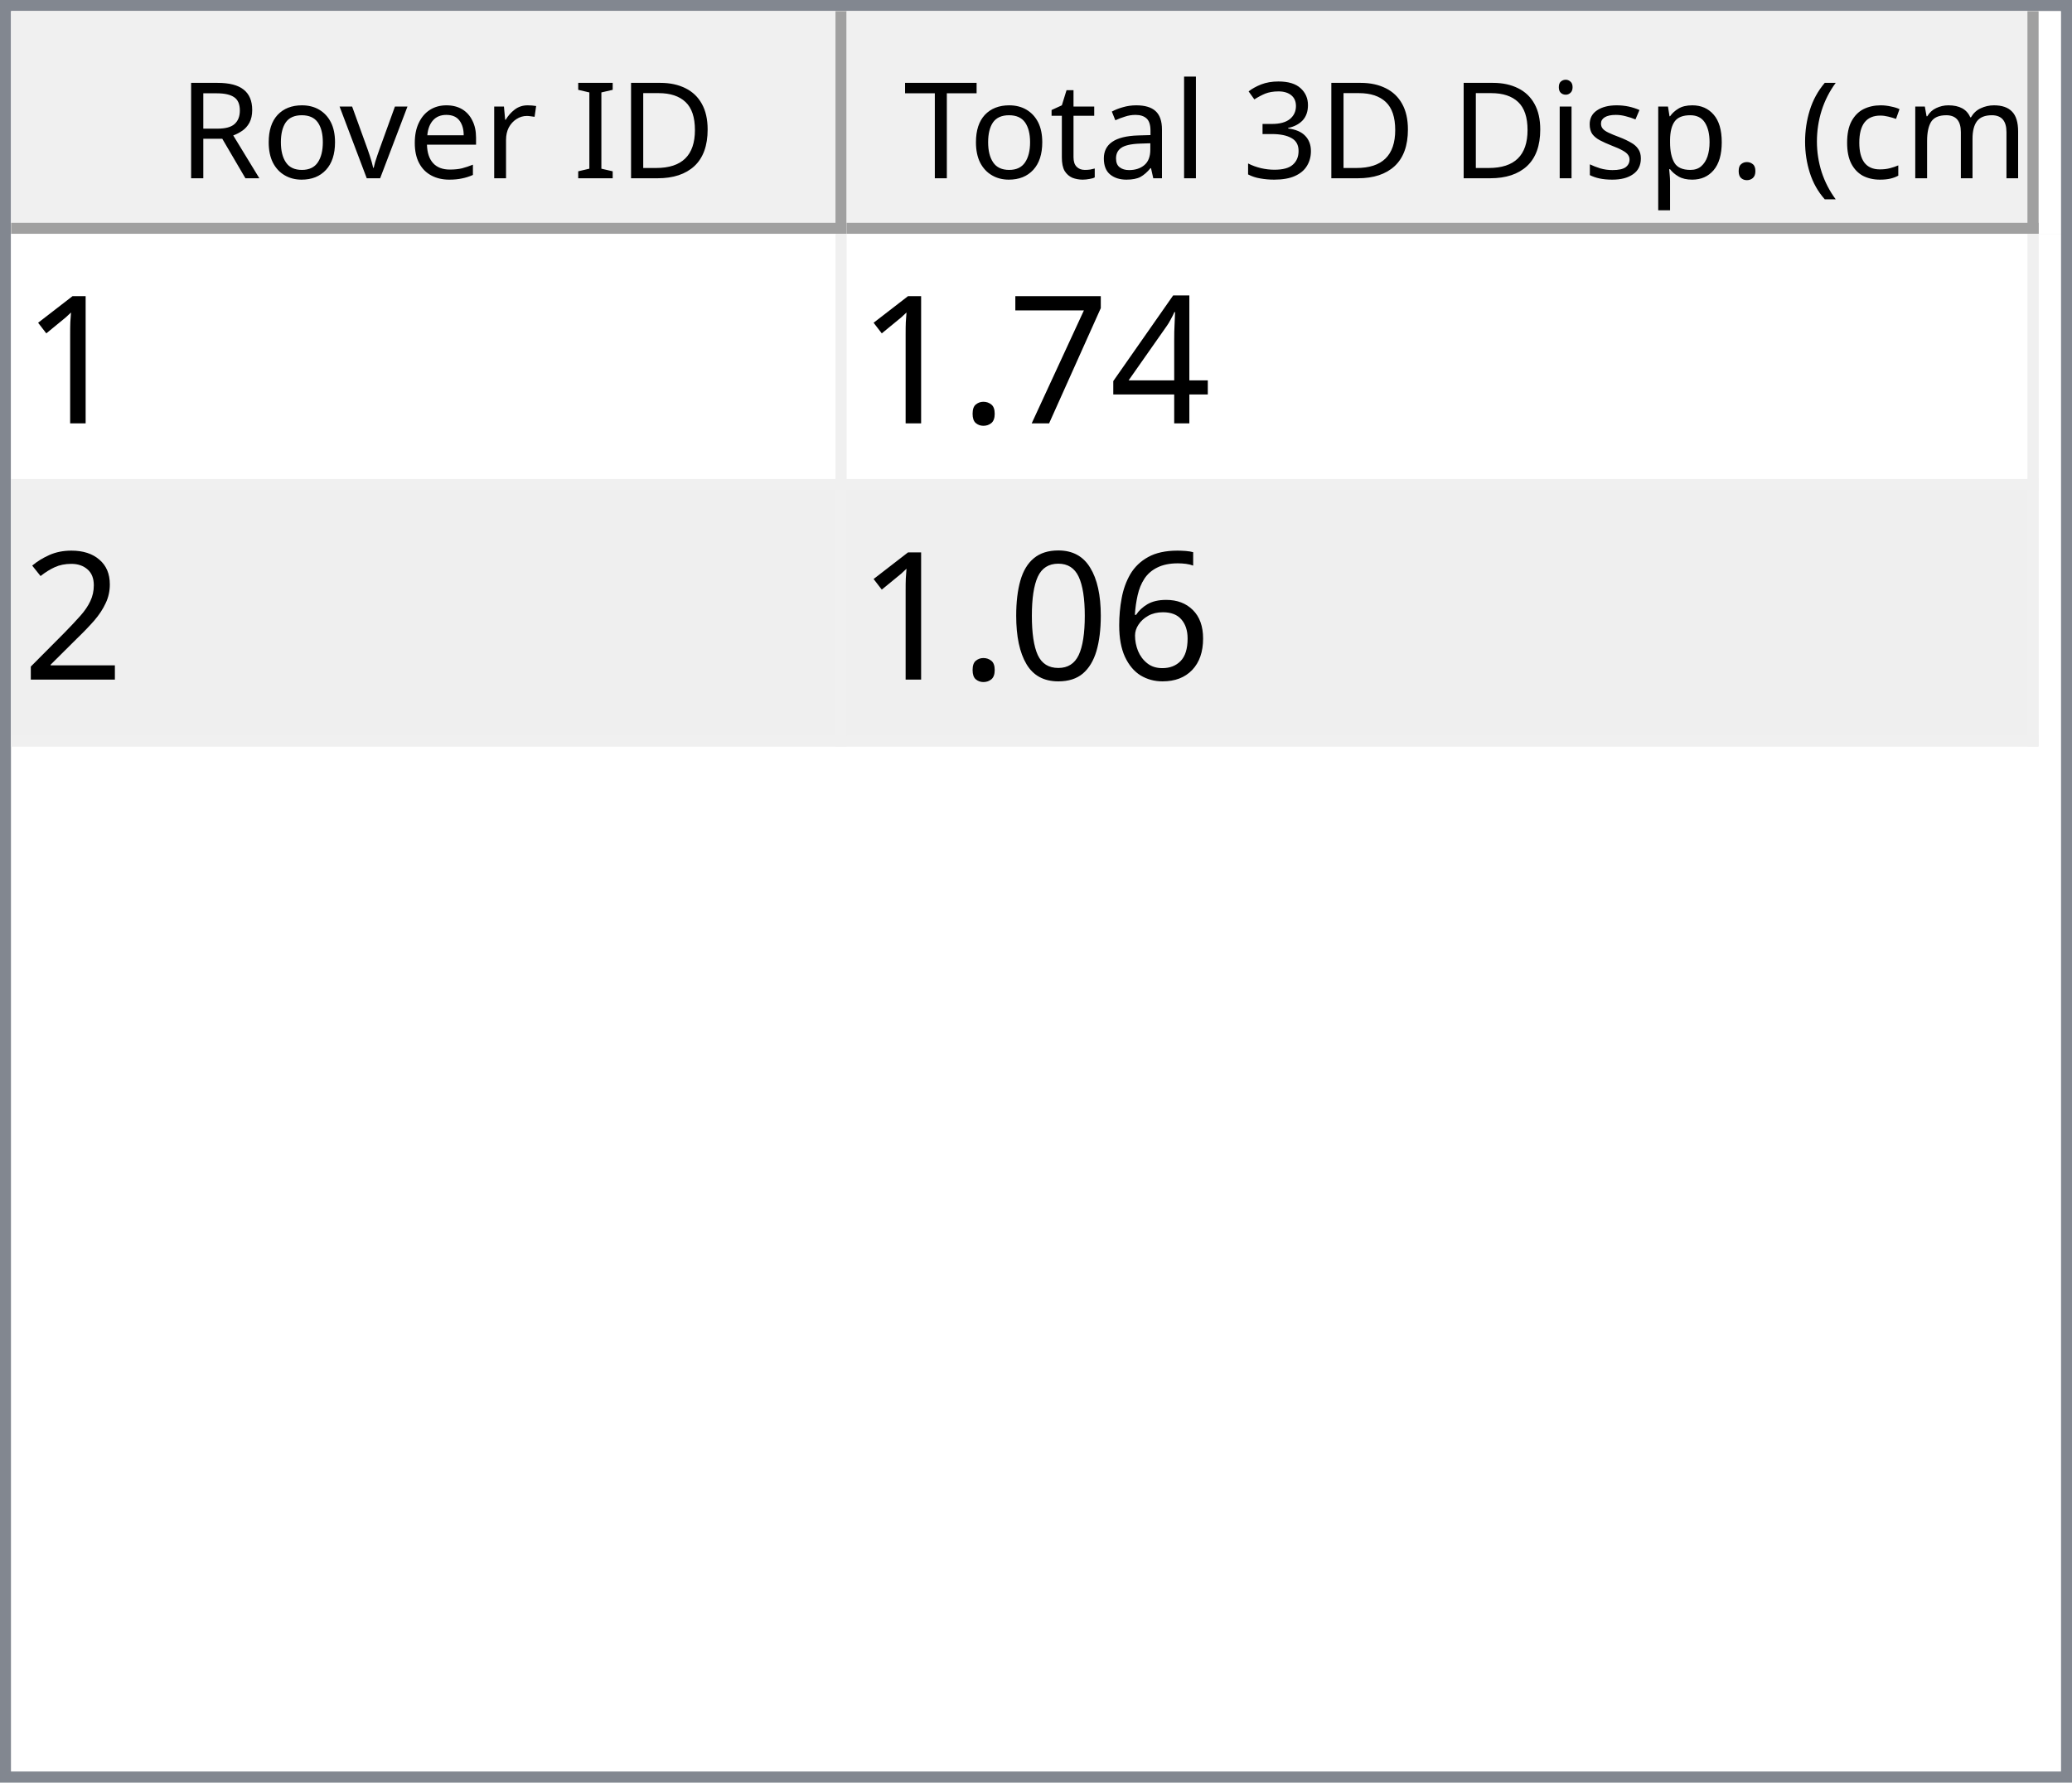
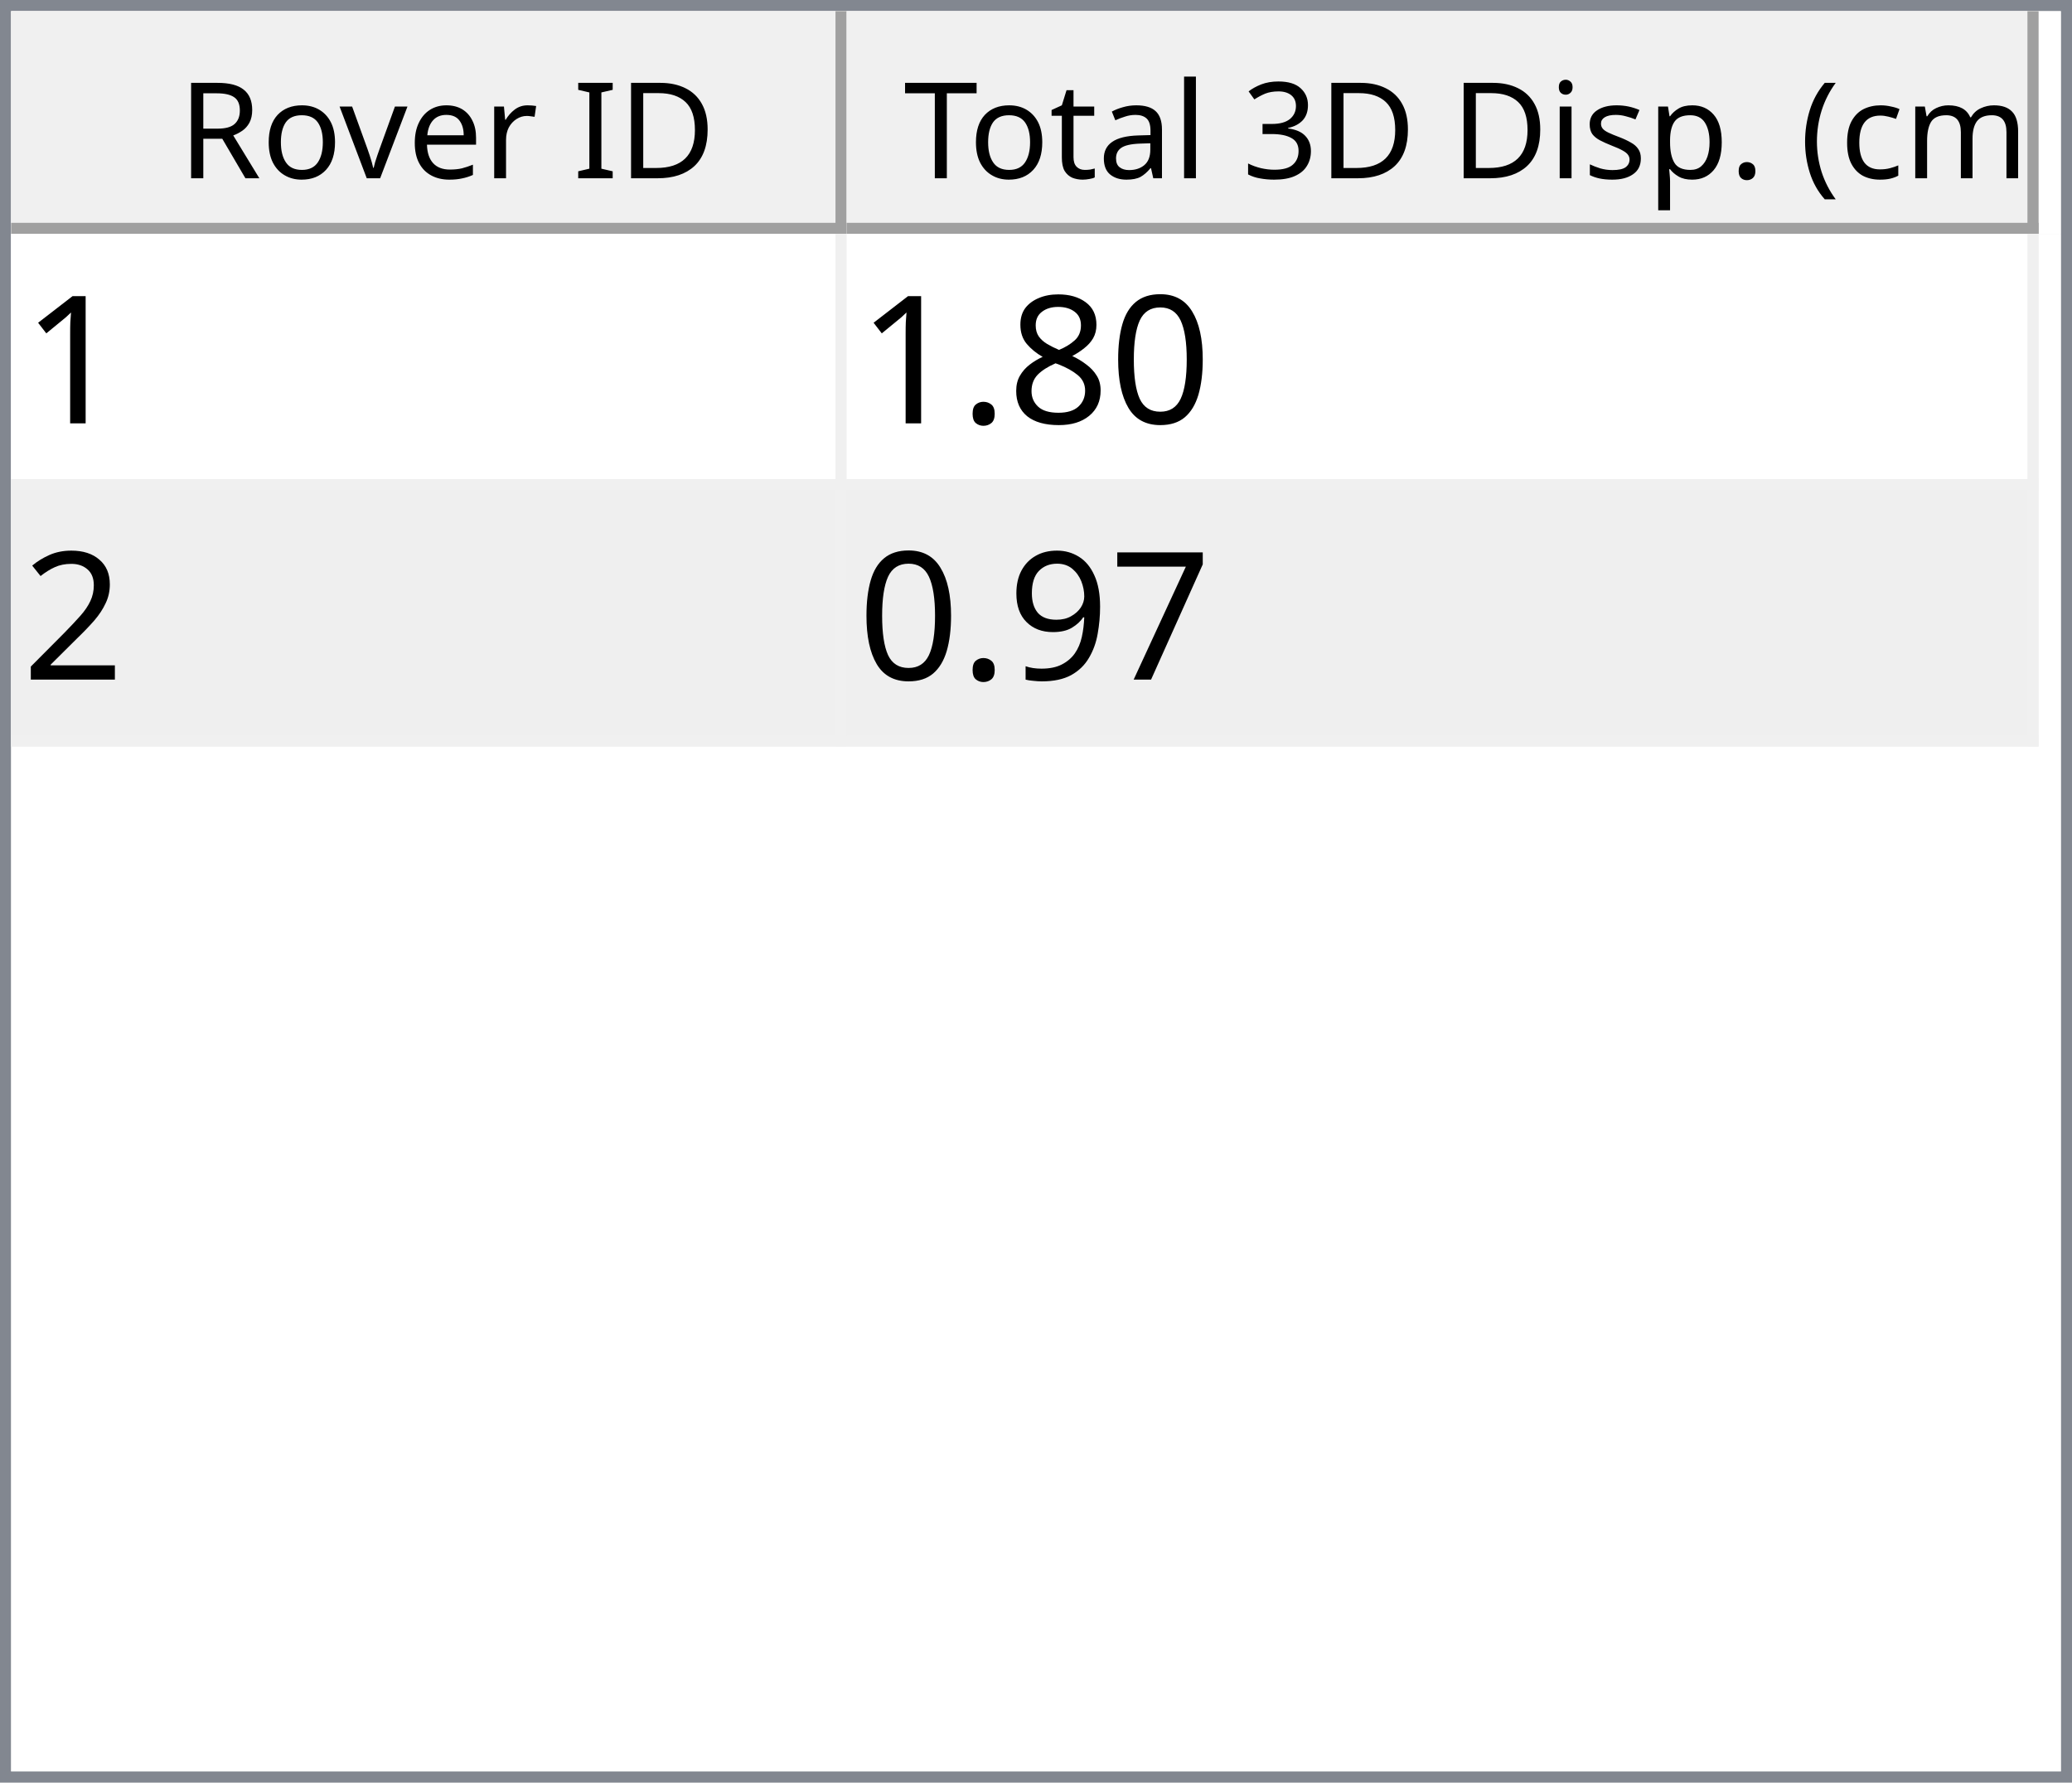
<svg xmlns="http://www.w3.org/2000/svg" style="fill-opacity:1; color-rendering:auto; color-interpolation:auto; text-rendering:auto; stroke:black; stroke-linecap:square; stroke-miterlimit:10; shape-rendering:auto; stroke-opacity:1; fill:black; stroke-dasharray:none; font-weight:normal; stroke-width:1; font-family:'Dialog'; font-style:normal; stroke-linejoin:miter; font-size:12px; stroke-dashoffset:0; image-rendering:auto;" width="186" height="160">
  <defs id="genericDefs" />
  <g>
    <defs id="defs1">
      <clipPath clipPathUnits="userSpaceOnUse" id="clipPath1">
        <path d="M0 0 L186 0 L186 160 L0 160 L0 0 Z" />
      </clipPath>
      <clipPath clipPathUnits="userSpaceOnUse" id="clipPath2">
        <path d="M0 0 L0 160 L186 160 L186 0 Z" />
      </clipPath>
      <clipPath clipPathUnits="userSpaceOnUse" id="clipPath3">
        <path d="M0 0 L0 20 L184 20 L184 0 Z" />
      </clipPath>
      <clipPath clipPathUnits="userSpaceOnUse" id="clipPath4">
        <path d="M0 0 L0 20 L75 20 L75 0 Z" />
      </clipPath>
      <clipPath clipPathUnits="userSpaceOnUse" id="clipPath5">
        <path d="M1 1 L1 19 L74 19 L74 1 Z" />
      </clipPath>
      <clipPath clipPathUnits="userSpaceOnUse" id="clipPath6">
        <path d="M0 0 L0 18 L73 18 L73 0 Z" />
      </clipPath>
      <clipPath clipPathUnits="userSpaceOnUse" id="clipPath7">
        <path d="M-0.5 -0.5 L-0.5 19.5 L74.5 19.5 L74.5 -0.5 Z" />
      </clipPath>
      <clipPath clipPathUnits="userSpaceOnUse" id="clipPath8">
        <path d="M0 0 L0 20 L107 20 L107 0 Z" />
      </clipPath>
      <clipPath clipPathUnits="userSpaceOnUse" id="clipPath9">
        <path d="M1 1 L1 19 L106 19 L106 1 Z" />
      </clipPath>
      <clipPath clipPathUnits="userSpaceOnUse" id="clipPath10">
        <path d="M0 0 L0 18 L105 18 L105 0 Z" />
      </clipPath>
      <clipPath clipPathUnits="userSpaceOnUse" id="clipPath11">
        <path d="M-0.5 -0.5 L-0.5 19.5 L106.5 19.5 L106.5 -0.5 Z" />
      </clipPath>
      <clipPath clipPathUnits="userSpaceOnUse" id="clipPath12">
        <path d="M0 0 L0 138 L184 138 L184 0 Z" />
      </clipPath>
      <clipPath clipPathUnits="userSpaceOnUse" id="clipPath13">
        <path d="M0 0 L0 46 L182 46 L182 0 Z" />
      </clipPath>
      <clipPath clipPathUnits="userSpaceOnUse" id="clipPath14">
        <path d="M-0.5 -0.5 L-0.5 45.5 L181.5 45.5 L181.5 -0.5 Z" />
      </clipPath>
      <clipPath clipPathUnits="userSpaceOnUse" id="clipPath15">
        <path d="M0 0 L0 22 L74 22 L74 0 Z" />
      </clipPath>
      <clipPath clipPathUnits="userSpaceOnUse" id="clipPath16">
        <path d="M0 0 L0 22 L106 22 L106 0 Z" />
      </clipPath>
      <font horiz-adv-x="64.551" id="font1">
        <font-face ascent="107.91" descent="25.098" units-per-em="100" style="font-style:normal; font-family:Segoe UI; font-weight:normal;" />
        <missing-glyph horiz-adv-x="64.551" d="M8.109 0 L8.109 68.266 L56.453 68.266 L56.453 0 L8.109 0 ZM15.328 7.234 L49.219 7.234 L49.219 61.031 L15.328 61.031 L15.328 7.234 Z" />
        <glyph unicode="D" horiz-adv-x="70.117" d="M9.188 0 L9.188 70.016 L28.516 70.016 Q65.531 70.016 65.531 35.891 Q65.531 19.672 55.25 9.836 Q44.969 0 27.734 0 L9.188 0 ZM17.391 62.594 L17.391 7.422 L27.828 7.422 Q41.609 7.422 49.273 14.797 Q56.938 22.172 56.938 35.688 Q56.938 62.594 28.328 62.594 L17.391 62.594 Z" />
        <glyph unicode="I" horiz-adv-x="26.611" d="M17.391 0 L9.188 0 L9.188 70.016 L17.391 70.016 L17.391 0 Z" />
        <glyph unicode=" " horiz-adv-x="27.393" d="" />
        <glyph unicode="r" horiz-adv-x="34.766" d="M34.188 41.891 Q32.078 43.5 28.125 43.5 Q23 43.5 19.555 38.672 Q16.109 33.844 16.109 25.484 L16.109 0 L8.109 0 L8.109 50 L16.109 50 L16.109 39.703 L16.312 39.703 Q18.016 44.969 21.531 47.922 Q25.047 50.875 29.391 50.875 Q32.516 50.875 34.188 50.203 L34.188 41.891 Z" />
        <glyph unicode="e" horiz-adv-x="52.295" d="M48.297 23 L12.984 23 Q13.188 14.656 17.484 10.109 Q21.781 5.562 29.297 5.562 Q37.75 5.562 44.828 11.141 L44.828 3.609 Q38.234 -1.172 27.391 -1.172 Q16.797 -1.172 10.742 5.641 Q4.688 12.453 4.688 24.812 Q4.688 36.469 11.305 43.82 Q17.922 51.172 27.734 51.172 Q37.547 51.172 42.922 44.828 Q48.297 38.484 48.297 27.203 L48.297 23 ZM40.094 29.781 Q40.047 36.719 36.75 40.578 Q33.453 44.438 27.594 44.438 Q21.922 44.438 17.969 40.383 Q14.016 36.328 13.094 29.781 L40.094 29.781 Z" />
        <glyph unicode="v" horiz-adv-x="47.9" d="M47.406 50 L27.484 0 L19.625 0 L0.688 50 L9.469 50 L22.172 13.672 Q23.578 9.672 23.922 6.688 L24.125 6.688 Q24.609 10.453 25.688 13.484 L38.969 50 L47.406 50 Z" />
        <glyph unicode="o" horiz-adv-x="58.594" d="M29 -1.172 Q17.922 -1.172 11.305 5.836 Q4.688 12.844 4.688 24.422 Q4.688 37.016 11.57 44.094 Q18.453 51.172 30.172 51.172 Q41.359 51.172 47.633 44.289 Q53.906 37.406 53.906 25.203 Q53.906 13.234 47.141 6.031 Q40.375 -1.172 29 -1.172 ZM29.594 44.438 Q21.875 44.438 17.383 39.188 Q12.891 33.938 12.891 24.703 Q12.891 15.828 17.43 10.695 Q21.969 5.562 29.594 5.562 Q37.359 5.562 41.531 10.594 Q45.703 15.625 45.703 24.906 Q45.703 34.281 41.531 39.359 Q37.359 44.438 29.594 44.438 Z" />
        <glyph unicode="R" horiz-adv-x="59.814" d="M59.375 0 L49.609 0 L37.891 19.625 Q36.281 22.359 34.766 24.289 Q33.25 26.219 31.664 27.438 Q30.078 28.656 28.25 29.219 Q26.422 29.781 24.125 29.781 L17.391 29.781 L17.391 0 L9.188 0 L9.188 70.016 L30.078 70.016 Q34.672 70.016 38.555 68.867 Q42.438 67.719 45.289 65.375 Q48.141 63.031 49.758 59.547 Q51.375 56.062 51.375 51.375 Q51.375 47.703 50.273 44.656 Q49.172 41.609 47.148 39.211 Q45.125 36.812 42.266 35.133 Q39.406 33.453 35.844 32.516 L35.844 32.328 Q37.594 31.547 38.891 30.547 Q40.188 29.547 41.359 28.18 Q42.531 26.812 43.68 25.078 Q44.828 23.344 46.234 21.047 L59.375 0 ZM17.391 62.594 L17.391 37.203 L28.516 37.203 Q31.594 37.203 34.203 38.133 Q36.812 39.062 38.719 40.797 Q40.625 42.531 41.703 45.047 Q42.781 47.562 42.781 50.688 Q42.781 56.297 39.141 59.445 Q35.5 62.594 28.609 62.594 L17.391 62.594 Z" />
        <glyph unicode=")" horiz-adv-x="30.176" d="M8.297 -15.922 L1.172 -15.922 Q16.406 2.344 16.406 26.812 Q16.406 51.469 1.078 70.016 L8.297 70.016 Q23.531 52.156 23.531 26.703 Q23.531 1.375 8.297 -15.922 Z" />
        <glyph unicode="m" horiz-adv-x="86.133" d="M79.109 0 L71.094 0 L71.094 28.719 Q71.094 37.016 68.531 40.727 Q65.969 44.438 59.906 44.438 Q54.781 44.438 51.195 39.75 Q47.609 35.062 47.609 28.516 L47.609 0 L39.594 0 L39.594 29.688 Q39.594 44.438 28.219 44.438 Q22.953 44.438 19.531 40.016 Q16.109 35.594 16.109 28.516 L16.109 0 L8.109 0 L8.109 50 L16.109 50 L16.109 42.094 L16.312 42.094 Q21.625 51.172 31.844 51.172 Q36.969 51.172 40.773 48.312 Q44.578 45.453 46 40.828 Q51.562 51.172 62.594 51.172 Q79.109 51.172 79.109 30.812 L79.109 0 Z" />
        <glyph unicode="c" horiz-adv-x="46.191" d="M42.188 2.297 Q36.422 -1.172 28.516 -1.172 Q17.828 -1.172 11.258 5.789 Q4.688 12.75 4.688 23.828 Q4.688 36.188 11.766 43.68 Q18.844 51.172 30.672 51.172 Q37.25 51.172 42.281 48.734 L42.281 40.531 Q36.719 44.438 30.375 44.438 Q22.703 44.438 17.797 38.945 Q12.891 33.453 12.891 24.516 Q12.891 15.719 17.508 10.641 Q22.125 5.562 29.891 5.562 Q36.422 5.562 42.188 9.906 L42.188 2.297 Z" />
        <glyph unicode="(" horiz-adv-x="30.176" d="M29.109 -15.922 L21.969 -15.922 Q6.844 1.375 6.844 26.703 Q6.844 52.156 21.969 70.016 L29.203 70.016 Q13.875 51.469 13.875 26.812 Q13.875 2.344 29.109 -15.922 Z" />
        <glyph unicode="." horiz-adv-x="21.68" d="M10.891 -1.078 Q8.641 -1.078 7.055 0.539 Q5.469 2.156 5.469 4.391 Q5.469 6.641 7.055 8.273 Q8.641 9.906 10.891 9.906 Q13.188 9.906 14.797 8.273 Q16.406 6.641 16.406 4.391 Q16.406 2.156 14.797 0.539 Q13.188 -1.078 10.891 -1.078 Z" />
        <glyph unicode="p" horiz-adv-x="58.789" d="M16.312 7.234 L16.109 7.234 L16.109 -23 L8.109 -23 L8.109 50 L16.109 50 L16.109 41.219 L16.312 41.219 Q22.219 51.172 33.594 51.172 Q43.266 51.172 48.688 44.461 Q54.109 37.75 54.109 26.469 Q54.109 13.922 48 6.375 Q41.891 -1.172 31.297 -1.172 Q21.578 -1.172 16.312 7.234 ZM16.109 27.391 L16.109 20.406 Q16.109 14.203 20.141 9.883 Q24.172 5.562 30.375 5.562 Q37.641 5.562 41.773 11.133 Q45.906 16.703 45.906 26.609 Q45.906 34.969 42.047 39.703 Q38.188 44.438 31.594 44.438 Q24.609 44.438 20.359 39.578 Q16.109 34.719 16.109 27.391 Z" />
        <glyph unicode="s" horiz-adv-x="42.432" d="M5.078 1.812 L5.078 10.406 Q11.625 5.562 19.484 5.562 Q30.031 5.562 30.031 12.594 Q30.031 14.594 29.125 15.992 Q28.219 17.391 26.68 18.461 Q25.141 19.531 23.07 20.383 Q21 21.234 18.609 22.172 Q15.281 23.484 12.766 24.828 Q10.25 26.172 8.57 27.859 Q6.891 29.547 6.031 31.695 Q5.172 33.844 5.172 36.719 Q5.172 40.234 6.789 42.945 Q8.406 45.656 11.086 47.484 Q13.766 49.312 17.211 50.242 Q20.656 51.172 24.312 51.172 Q30.812 51.172 35.938 48.922 L35.938 40.828 Q30.422 44.438 23.25 44.438 Q21 44.438 19.195 43.922 Q17.391 43.406 16.094 42.477 Q14.797 41.547 14.086 40.258 Q13.375 38.969 13.375 37.406 Q13.375 35.453 14.086 34.133 Q14.797 32.812 16.164 31.789 Q17.531 30.766 19.484 29.938 Q21.438 29.109 23.922 28.125 Q27.25 26.859 29.883 25.516 Q32.516 24.172 34.375 22.484 Q36.234 20.797 37.234 18.602 Q38.234 16.406 38.234 13.375 Q38.234 9.672 36.602 6.938 Q34.969 4.203 32.234 2.398 Q29.5 0.594 25.93 -0.289 Q22.359 -1.172 18.453 -1.172 Q10.75 -1.172 5.078 1.812 Z" />
        <glyph unicode="i" horiz-adv-x="24.219" d="M12.203 62.703 Q10.062 62.703 8.547 64.164 Q7.031 65.625 7.031 67.875 Q7.031 70.125 8.547 71.609 Q10.062 73.094 12.203 73.094 Q14.406 73.094 15.945 71.609 Q17.484 70.125 17.484 67.875 Q17.484 65.719 15.945 64.211 Q14.406 62.703 12.203 62.703 ZM16.109 0 L8.109 0 L8.109 50 L16.109 50 L16.109 0 Z" />
        <glyph unicode="3" horiz-adv-x="53.906" d="M46.531 19.828 Q46.531 15.094 44.75 11.211 Q42.969 7.328 39.719 4.57 Q36.469 1.812 31.93 0.297 Q27.391 -1.219 21.922 -1.219 Q11.922 -1.219 6 2.594 L6 11.188 Q13.094 5.609 22.219 5.609 Q25.875 5.609 28.828 6.539 Q31.781 7.469 33.906 9.227 Q36.031 10.984 37.18 13.477 Q38.328 15.969 38.328 19.094 Q38.328 32.812 18.797 32.812 L12.984 32.812 L12.984 39.594 L18.5 39.594 Q35.797 39.594 35.797 52.484 Q35.797 64.406 22.609 64.406 Q15.188 64.406 8.688 59.422 L8.688 67.188 Q15.375 71.188 24.609 71.188 Q29 71.188 32.57 69.969 Q36.141 68.75 38.68 66.555 Q41.219 64.359 42.609 61.281 Q44 58.203 44 54.5 Q44 40.672 30.031 36.719 L30.031 36.531 Q33.594 36.141 36.625 34.797 Q39.656 33.453 41.852 31.305 Q44.047 29.156 45.289 26.25 Q46.531 23.344 46.531 19.828 Z" />
        <glyph unicode="l" horiz-adv-x="24.219" d="M16.109 0 L8.109 0 L8.109 74.031 L16.109 74.031 L16.109 0 Z" />
        <glyph unicode="a" horiz-adv-x="50.879" d="M43.891 0 L35.891 0 L35.891 7.812 L35.688 7.812 Q30.469 -1.172 20.312 -1.172 Q12.844 -1.172 8.617 2.781 Q4.391 6.734 4.391 13.281 Q4.391 27.297 20.906 29.594 L35.891 31.688 Q35.891 44.438 25.594 44.438 Q16.547 44.438 9.281 38.281 L9.281 46.484 Q16.656 51.172 26.266 51.172 Q43.891 51.172 43.891 32.516 L43.891 0 ZM35.891 25.297 L23.828 23.641 Q18.266 22.859 15.43 20.875 Q12.594 18.891 12.594 13.875 Q12.594 10.203 15.211 7.883 Q17.828 5.562 22.172 5.562 Q28.125 5.562 32.008 9.742 Q35.891 13.922 35.891 20.312 L35.891 25.297 Z" />
        <glyph unicode="t" horiz-adv-x="33.887" d="M31.297 0.484 Q28.469 -1.078 23.828 -1.078 Q10.688 -1.078 10.688 13.578 L10.688 43.172 L2.094 43.172 L2.094 50 L10.688 50 L10.688 62.203 L18.703 64.797 L18.703 50 L31.297 50 L31.297 43.172 L18.703 43.172 L18.703 14.984 Q18.703 9.969 20.414 7.82 Q22.125 5.672 26.078 5.672 Q29.109 5.672 31.297 7.328 L31.297 0.484 Z" />
        <glyph unicode="T" horiz-adv-x="52.393" d="M50.594 62.594 L30.375 62.594 L30.375 0 L22.172 0 L22.172 62.594 L2 62.594 L2 70.016 L50.594 70.016 L50.594 62.594 Z" />
      </font>
      <font horiz-adv-x="75.0" id="font2">
        <font-face ascent="100.537" descent="21.973" units-per-em="100" style="font-style:normal; font-family:sans-serif; font-weight:normal;" />
        <missing-glyph horiz-adv-x="75.0" d="M12.5 0 L12.5 62.5 L62.5 62.5 L62.5 0 L12.5 0 ZM14.062 1.562 L60.938 1.562 L60.938 60.938 L14.062 60.938 L14.062 1.562 Z" />
        <glyph unicode="1" horiz-adv-x="55.615" d="M37.25 0 L28.469 0 L28.469 56 Q25.297 52.984 20.141 49.953 Q14.984 46.922 10.891 45.406 L10.891 53.906 Q18.266 57.375 23.781 62.305 Q29.297 67.234 31.594 71.875 L37.25 71.875 L37.25 0 Z" />
-         <glyph unicode="4" horiz-adv-x="55.615" d="M32.328 0 L32.328 17.141 L1.266 17.141 L1.266 25.203 L33.938 71.578 L41.109 71.578 L41.109 25.203 L50.781 25.203 L50.781 17.141 L41.109 17.141 L41.109 0 L32.328 0 ZM32.328 25.203 L32.328 57.469 L9.906 25.203 L32.328 25.203 Z" />
-         <glyph unicode="7" horiz-adv-x="55.615" d="M4.734 62.203 L4.734 70.656 L51.078 70.656 L51.078 63.812 Q44.234 56.547 37.523 44.484 Q30.812 32.422 27.156 19.672 Q24.516 10.688 23.781 0 L14.75 0 Q14.891 8.453 18.062 20.414 Q21.234 32.375 27.172 43.484 Q33.109 54.594 39.797 62.203 L4.734 62.203 Z" />
+         <glyph unicode="0" horiz-adv-x="55.615" d="M4.156 35.297 Q4.156 48 6.766 55.742 Q9.375 63.484 14.523 67.68 Q19.672 71.875 27.484 71.875 Q33.25 71.875 37.594 69.555 Q41.938 67.234 44.773 62.867 Q47.609 58.5 49.219 52.227 Q50.828 45.953 50.828 35.297 Q50.828 22.703 48.242 14.969 Q45.656 7.234 40.508 3.008 Q35.359 -1.219 27.484 -1.219 Q17.141 -1.219 11.234 6.203 Q4.156 15.141 4.156 35.297 ZM13.188 35.297 Q13.188 17.672 17.312 11.836 Q21.438 6 27.484 6 Q33.547 6 37.672 11.859 Q41.797 17.719 41.797 35.297 Q41.797 52.984 37.672 58.789 Q33.547 64.594 27.391 64.594 Q21.344 64.594 17.719 59.469 Q13.188 52.938 13.188 35.297 Z" />
+         <glyph unicode="8" horiz-adv-x="55.615" d="M17.672 38.812 Q12.203 40.828 9.57 44.539 Q6.938 48.25 6.938 53.422 Q6.938 61.234 12.555 66.555 Q18.172 71.875 27.484 71.875 Q36.859 71.875 42.578 66.43 Q48.297 60.984 48.297 53.172 Q48.297 48.188 45.68 44.508 Q43.062 40.828 37.75 38.812 Q44.344 36.672 47.781 31.883 Q51.219 27.094 51.219 20.453 Q51.219 11.281 44.727 5.031 Q38.234 -1.219 27.641 -1.219 Q17.047 -1.219 10.547 5.055 Q4.047 11.328 4.047 20.703 Q4.047 27.688 7.594 32.398 Q11.141 37.109 17.672 38.812 ZM15.922 53.719 Q15.922 48.641 19.195 45.414 Q22.469 42.188 27.688 42.188 Q32.766 42.188 36.016 45.383 Q39.266 48.578 39.266 53.219 Q39.266 58.062 35.914 61.359 Q32.562 64.656 27.594 64.656 Q22.562 64.656 19.242 61.43 Q15.922 58.203 15.922 53.719 ZM13.094 20.656 Q13.094 16.891 14.875 13.375 Q16.656 9.859 20.172 7.93 Q23.688 6 27.734 6 Q34.031 6 38.133 10.055 Q42.234 14.109 42.234 20.359 Q42.234 26.703 38.016 30.859 Q33.797 35.016 27.438 35.016 Q21.234 35.016 17.164 30.914 Q13.094 26.812 13.094 20.656 Z" />
        <glyph unicode="." horiz-adv-x="27.783" d="M9.078 0 L9.078 10.016 L19.094 10.016 L19.094 0 L9.078 0 Z" />
        <glyph unicode="2" horiz-adv-x="55.615" d="M50.344 8.453 L50.344 0 L3.031 0 Q2.938 3.172 4.047 6.109 Q5.859 10.938 9.836 15.625 Q13.812 20.312 21.344 26.469 Q33.016 36.031 37.117 41.625 Q41.219 47.219 41.219 52.203 Q41.219 57.422 37.477 61.008 Q33.734 64.594 27.734 64.594 Q21.391 64.594 17.578 60.789 Q13.766 56.984 13.719 50.25 L4.688 51.172 Q5.609 61.281 11.664 66.578 Q17.719 71.875 27.938 71.875 Q38.234 71.875 44.242 66.164 Q50.25 60.453 50.25 52 Q50.25 47.703 48.492 43.555 Q46.734 39.406 42.656 34.812 Q38.578 30.219 29.109 22.219 Q21.188 15.578 18.945 13.211 Q16.703 10.844 15.234 8.453 L50.344 8.453 Z" />
-         <glyph unicode="6" horiz-adv-x="55.615" d="M49.75 54.047 L41.016 53.375 Q39.844 58.547 37.703 60.891 Q34.125 64.656 28.906 64.656 Q24.703 64.656 21.531 62.312 Q17.391 59.281 14.992 53.469 Q12.594 47.656 12.5 36.922 Q15.672 41.75 20.266 44.094 Q24.859 46.438 29.891 46.438 Q38.672 46.438 44.852 39.969 Q51.031 33.5 51.031 23.25 Q51.031 16.5 48.125 10.719 Q45.219 4.938 40.141 1.859 Q35.062 -1.219 28.609 -1.219 Q17.625 -1.219 10.695 6.859 Q3.766 14.938 3.766 33.5 Q3.766 54.25 11.422 63.672 Q18.109 71.875 29.438 71.875 Q37.891 71.875 43.289 67.141 Q48.688 62.406 49.75 54.047 ZM13.875 23.188 Q13.875 18.656 15.797 14.508 Q17.719 10.359 21.188 8.18 Q24.656 6 28.469 6 Q34.031 6 38.039 10.492 Q42.047 14.984 42.047 22.703 Q42.047 30.125 38.086 34.398 Q34.125 38.672 28.125 38.672 Q22.172 38.672 18.023 34.398 Q13.875 30.125 13.875 23.188 Z" />
-         <glyph unicode="0" horiz-adv-x="55.615" d="M4.156 35.297 Q4.156 48 6.766 55.742 Q9.375 63.484 14.523 67.68 Q19.672 71.875 27.484 71.875 Q33.25 71.875 37.594 69.555 Q41.938 67.234 44.773 62.867 Q47.609 58.5 49.219 52.227 Q50.828 45.953 50.828 35.297 Q50.828 22.703 48.242 14.969 Q45.656 7.234 40.508 3.008 Q35.359 -1.219 27.484 -1.219 Q17.141 -1.219 11.234 6.203 Q4.156 15.141 4.156 35.297 ZM13.188 35.297 Q13.188 17.672 17.312 11.836 Q21.438 6 27.484 6 Q33.547 6 37.672 11.859 Q41.797 17.719 41.797 35.297 Q41.797 52.984 37.672 58.789 Q33.547 64.594 27.391 64.594 Q21.344 64.594 17.719 59.469 Q13.188 52.938 13.188 35.297 Z" />
+         <glyph unicode="7" horiz-adv-x="55.615" d="M4.734 62.203 L4.734 70.656 L51.078 70.656 L51.078 63.812 Q44.234 56.547 37.523 44.484 Q30.812 32.422 27.156 19.672 Q24.516 10.688 23.781 0 L14.75 0 Q14.891 8.453 18.062 20.414 Q21.234 32.375 27.172 43.484 Q33.109 54.594 39.797 62.203 L4.734 62.203 Z" />
+         <glyph unicode="9" horiz-adv-x="55.615" d="M5.469 16.547 L13.922 17.328 Q14.984 11.375 18.016 8.688 Q21.047 6 25.781 6 Q29.828 6 32.883 7.859 Q35.938 9.719 37.891 12.82 Q39.844 15.922 41.164 21.195 Q42.484 26.469 42.484 31.938 Q42.484 32.516 42.438 33.688 Q39.797 29.5 35.234 26.883 Q30.672 24.266 25.344 24.266 Q16.453 24.266 10.305 30.711 Q4.156 37.156 4.156 47.703 Q4.156 58.594 10.578 65.234 Q17 71.875 26.656 71.875 Q33.641 71.875 39.43 68.117 Q45.219 64.359 48.219 57.398 Q51.219 50.438 51.219 37.25 Q51.219 23.531 48.242 15.406 Q45.266 7.281 39.383 3.031 Q33.5 -1.219 25.594 -1.219 Q17.188 -1.219 11.867 3.445 Q6.547 8.109 5.469 16.547 ZM41.453 48.141 Q41.453 55.719 37.43 60.156 Q33.406 64.594 27.734 64.594 Q21.875 64.594 17.531 59.812 Q13.188 55.031 13.188 47.406 Q13.188 40.578 17.312 36.305 Q21.438 32.031 27.484 32.031 Q33.594 32.031 37.523 36.305 Q41.453 40.578 41.453 48.141 Z" />
      </font>
    </defs>
    <g style="fill:white; stroke:white;">
      <rect x="0" y="0" width="186" style="clip-path:url(#clipPath1); stroke:none;" height="160" />
    </g>
    <g style="fill:white; text-rendering:optimizeSpeed; color-rendering:optimizeSpeed; image-rendering:optimizeSpeed; shape-rendering:crispEdges; stroke:white; color-interpolation:sRGB;">
      <rect x="0" width="186" height="160" y="0" style="stroke:none;" />
      <path style="stroke:none;" d="M0 160 L186 160 L186 0 L0 0 Z" />
    </g>
    <g style="fill:rgb(240,240,240); font-family:'Segoe UI'; stroke:rgb(240,240,240);">
      <rect x="0" y="0" width="186" style="clip-path:url(#clipPath2); stroke:none;" height="160" />
    </g>
    <g style="fill:rgb(130,135,144); font-family:'Segoe UI'; stroke:rgb(130,135,144);">
      <path d="M0 0 L186 0 L186 160 L0 160 L0 0 ZM1 1 L185 1 L185 159 L1 159 L1 1 Z" style="fill-rule:evenodd; clip-path:url(#clipPath2); stroke:none;" />
    </g>
    <g style="fill:white; font-family:'Segoe UI'; stroke:white;" transform="translate(1,1)">
      <rect x="0" y="0" width="184" style="clip-path:url(#clipPath3); stroke:none;" height="20" />
    </g>
    <g style="fill:rgb(240,240,240); font-family:'Segoe UI'; stroke:rgb(240,240,240);" transform="translate(1,1)">
      <rect x="0" y="0" width="75" style="clip-path:url(#clipPath4); stroke:none;" height="20" />
    </g>
    <g style="font-family:'Segoe UI';" transform="translate(2,2)">
      <text x="14" xml:space="preserve" y="14" style="clip-path:url(#clipPath6); stroke:none;">Rover ID</text>
    </g>
    <g style="fill:rgb(160,160,160); font-family:'Segoe UI'; stroke:rgb(160,160,160); stroke-linejoin:bevel;" transform="translate(1.5,1.5)">
      <line x1="74" x2="74" y1="0" style="fill:none; clip-path:url(#clipPath7);" y2="19" />
    </g>
    <g style="fill:rgb(160,160,160); font-family:'Segoe UI'; stroke:rgb(160,160,160); stroke-linejoin:bevel;" transform="matrix(1,0,0,1,1,1) translate(0.5,0.5)">
      <line x1="0" x2="74" y1="19" style="fill:none; clip-path:url(#clipPath7);" y2="19" />
    </g>
    <g style="fill:rgb(240,240,240); font-family:'Segoe UI'; stroke:rgb(240,240,240);" transform="translate(76,1)">
      <rect x="0" y="0" width="107" style="clip-path:url(#clipPath8); stroke:none;" height="20" />
    </g>
    <g style="font-family:'Segoe UI';" transform="translate(77,2)">
      <text x="1" xml:space="preserve" y="14" style="clip-path:url(#clipPath10); stroke:none;"> Total 3D Disp. (cm)</text>
    </g>
    <g style="fill:rgb(160,160,160); font-family:'Segoe UI'; stroke:rgb(160,160,160); stroke-linejoin:bevel;" transform="translate(76.5,1.5)">
      <line x1="106" x2="106" y1="0" style="fill:none; clip-path:url(#clipPath11);" y2="19" />
    </g>
    <g style="fill:rgb(160,160,160); font-family:'Segoe UI'; stroke:rgb(160,160,160); stroke-linejoin:bevel;" transform="matrix(1,0,0,1,76,1) translate(0.5,0.5)">
      <line x1="0" x2="106" y1="19" style="fill:none; clip-path:url(#clipPath11);" y2="19" />
    </g>
    <g style="fill:white; font-family:'Segoe UI'; stroke:white;" transform="translate(1,21)">
      <rect x="0" y="0" width="184" style="clip-path:url(#clipPath12); stroke:none;" height="138" />
    </g>
    <g style="fill:rgb(240,240,240); font-size:16px; font-family:sans-serif; stroke:rgb(240,240,240);" transform="translate(1,21)">
      <rect x="0" y="0" width="182" style="clip-path:url(#clipPath13); stroke:none;" height="46" />
      <line transform="translate(0.5,0.5)" x1="0" x2="181" y1="22" style="clip-path:url(#clipPath14); fill:none; stroke-linejoin:bevel;" y2="22" />
    </g>
    <g transform="matrix(1,0,0,1,1,21) translate(0.5,0.5)" style="fill:rgb(240,240,240); font-size:16px; font-family:sans-serif; stroke:rgb(240,240,240); stroke-linejoin:bevel;">
      <line x1="0" x2="181" y1="45" style="fill:none; clip-path:url(#clipPath14);" y2="45" />
    </g>
    <g transform="matrix(1,0,0,1,1,21) translate(0.5,0.5)" style="fill:rgb(240,240,240); font-size:16px; font-family:sans-serif; stroke:rgb(240,240,240); stroke-linejoin:bevel;">
      <line x1="74" x2="74" y1="0" style="fill:none; clip-path:url(#clipPath14);" y2="45" />
    </g>
    <g transform="matrix(1,0,0,1,1,21) translate(0.5,0.5)" style="fill:rgb(240,240,240); font-size:16px; font-family:sans-serif; stroke:rgb(240,240,240); stroke-linejoin:bevel;">
      <line x1="181" x2="181" y1="0" style="fill:none; clip-path:url(#clipPath14);" y2="45" />
    </g>
    <g style="fill:white; font-size:16px; font-family:sans-serif; stroke:white;" transform="matrix(1,0,0,1,1,21)">
      <rect x="0" y="0" width="74" style="clip-path:url(#clipPath15); stroke:none;" height="22" />
      <text x="1" y="17" style="fill:black; clip-path:url(#clipPath15); stroke:none;" xml:space="preserve">1</text>
    </g>
    <g style="fill:white; font-size:16px; font-family:sans-serif; stroke:white;" transform="matrix(1,0,0,1,1,21) translate(75,0)">
      <rect x="0" y="0" width="106" style="clip-path:url(#clipPath16); stroke:none;" height="22" />
-       <text x="1" y="17" style="fill:black; clip-path:url(#clipPath16); stroke:none;" xml:space="preserve">1.74</text>
+       <text x="1" y="17" style="fill:black; clip-path:url(#clipPath16); stroke:none;" xml:space="preserve">1.80</text>
    </g>
    <g style="fill:rgb(239,239,239); font-size:16px; font-family:sans-serif; stroke:rgb(239,239,239);" transform="matrix(1,0,0,1,1,21) translate(0,23)">
      <rect x="0" y="0" width="74" style="clip-path:url(#clipPath15); stroke:none;" height="22" />
      <text x="1" y="17" style="fill:black; clip-path:url(#clipPath15); stroke:none;" xml:space="preserve">2</text>
    </g>
    <g style="fill:rgb(239,239,239); font-size:16px; font-family:sans-serif; stroke:rgb(239,239,239);" transform="matrix(1,0,0,1,1,21) translate(75,23)">
      <rect x="0" y="0" width="106" style="clip-path:url(#clipPath16); stroke:none;" height="22" />
-       <text x="1" y="17" style="fill:black; clip-path:url(#clipPath16); stroke:none;" xml:space="preserve">1.06</text>
+       <text x="1" y="17" style="fill:black; clip-path:url(#clipPath16); stroke:none;" xml:space="preserve">0.97</text>
    </g>
  </g>
</svg>
